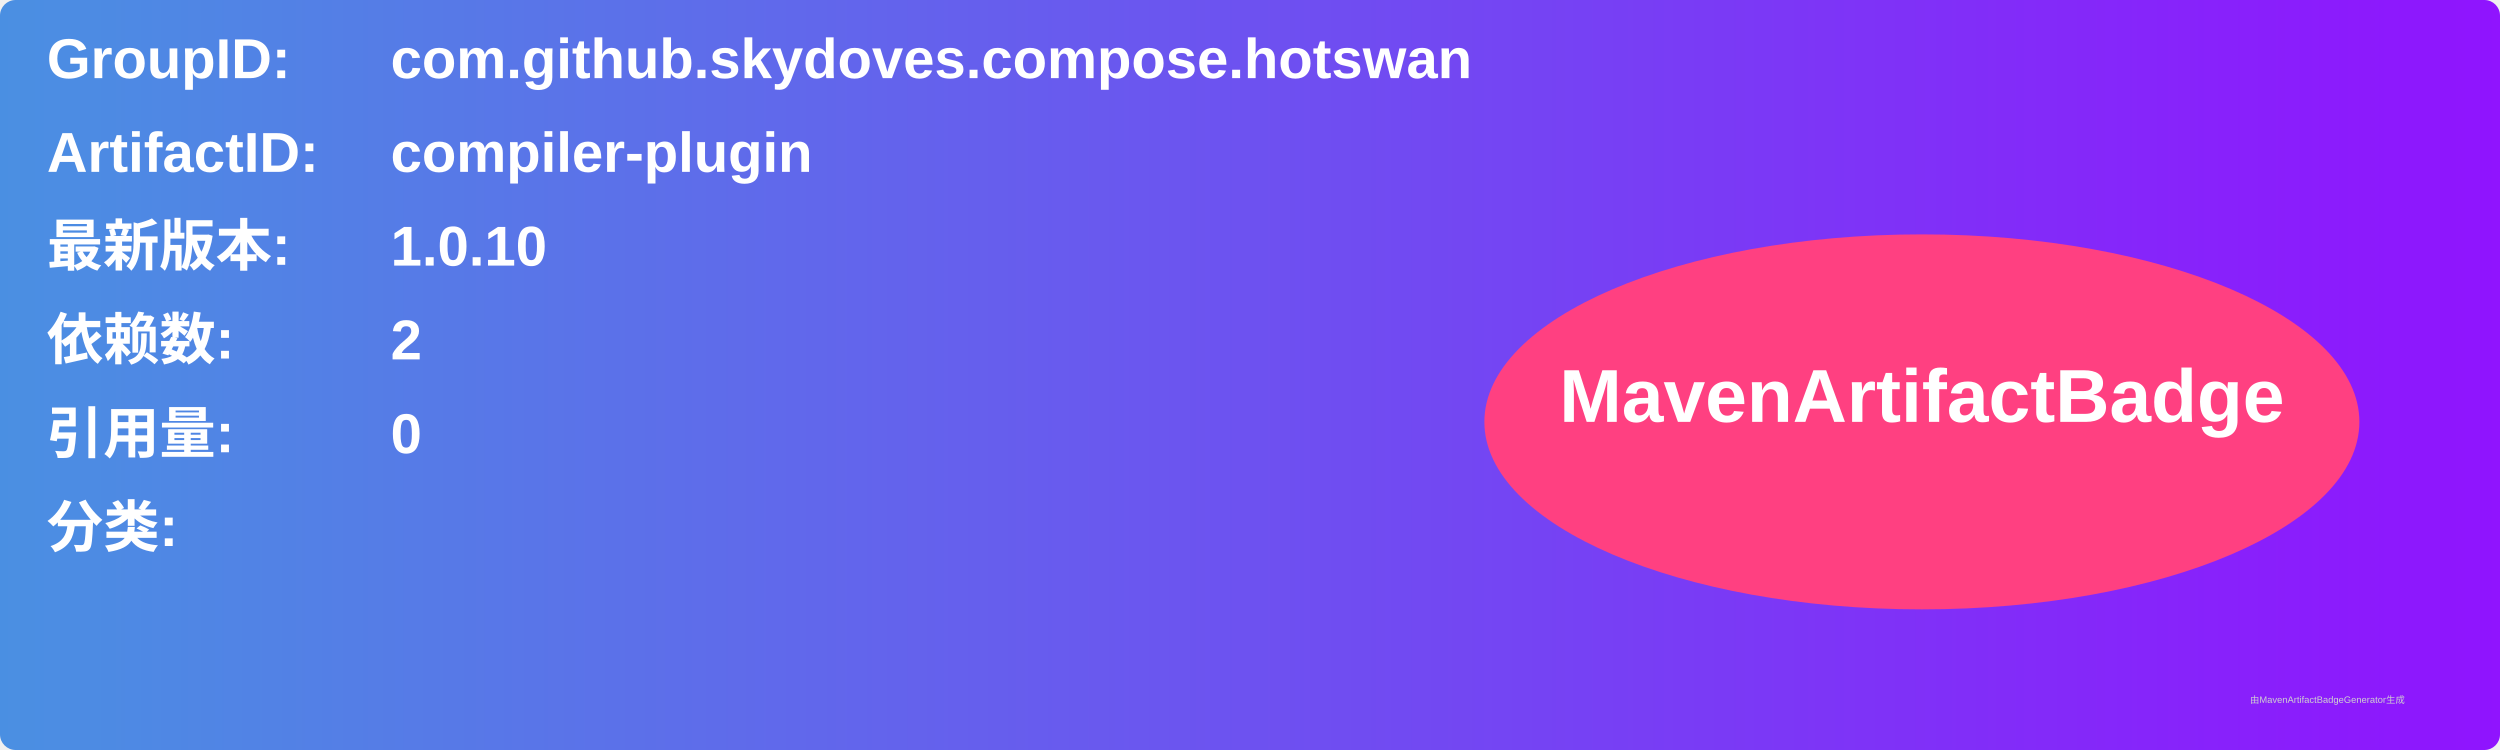
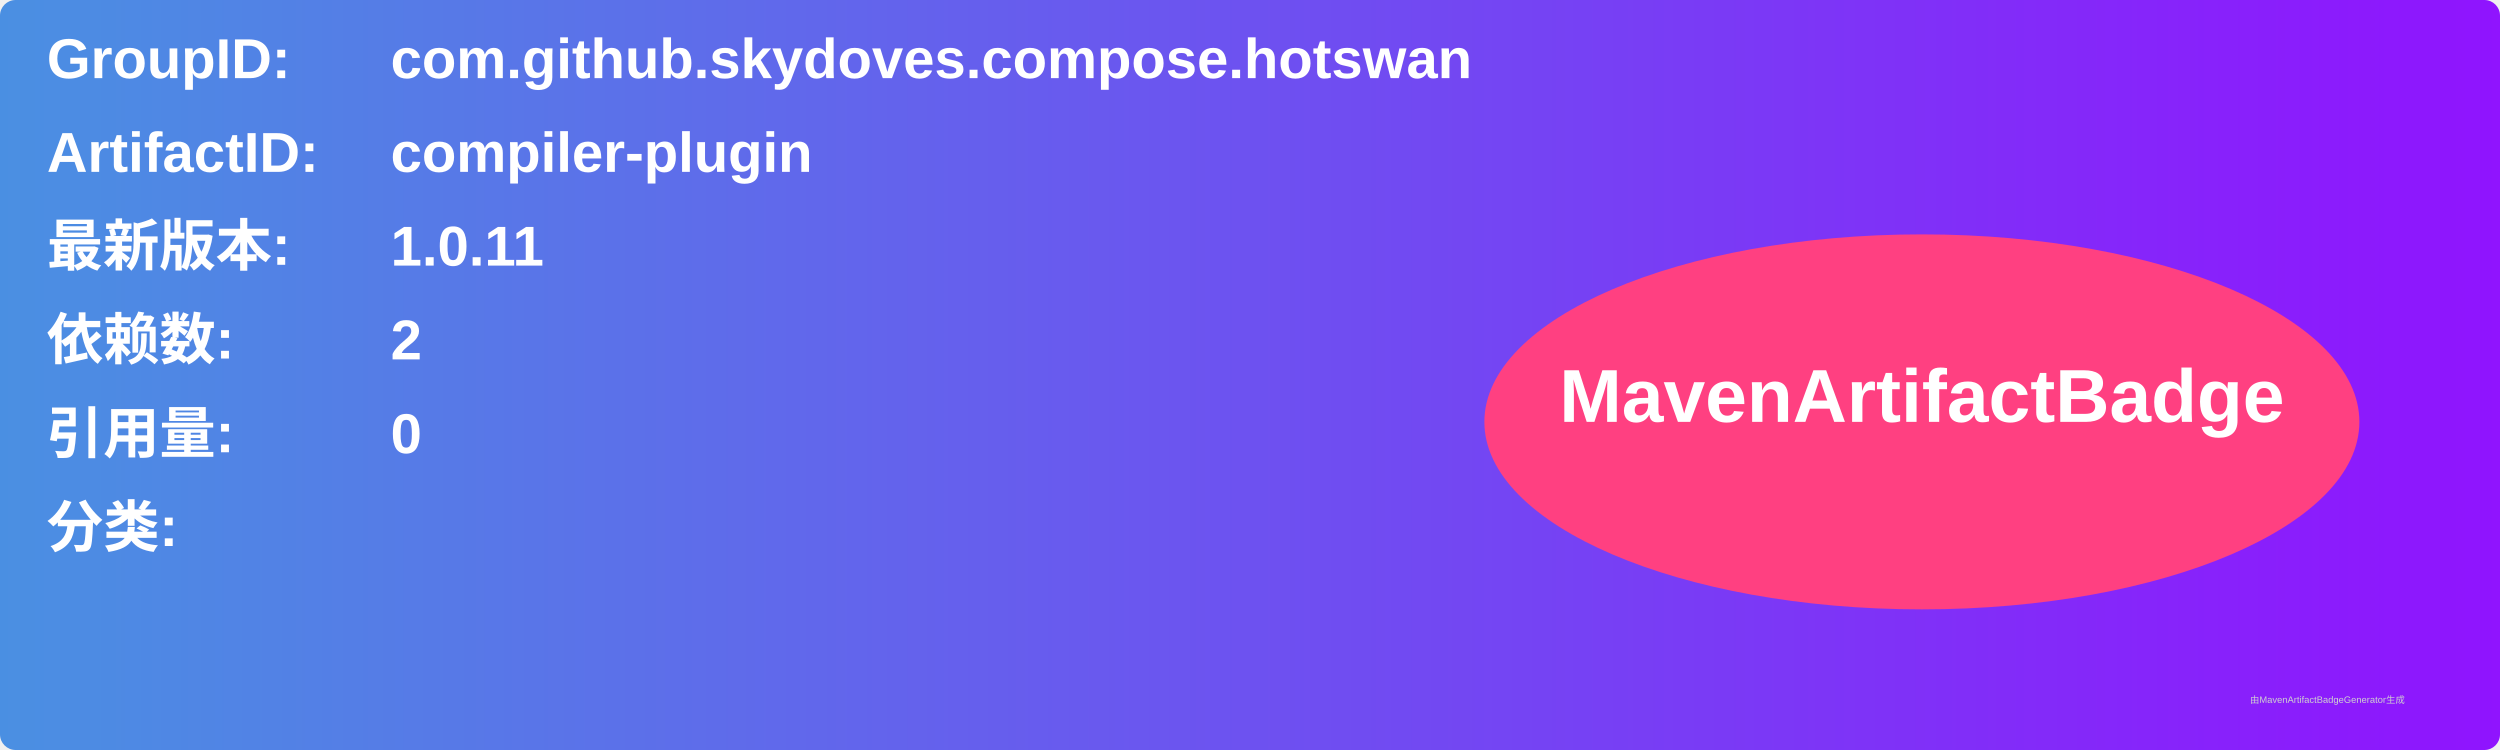
<svg xmlns="http://www.w3.org/2000/svg" width="800" height="240" viewBox="0 0 800 240">
  <linearGradient id="grad" x1="0%" y1="0%" x2="100%" y2="0%">
    <stop offset="0%" stop-color="#4a90e2" />
    <stop offset="100%" stop-color="#9013fe" />
  </linearGradient>
  <rect width="100%" height="100%" rx="5" ry="5" fill="url(#grad)" />
  <g transform="translate(15, 15)">
    <text x="0" y="10" font-family="Arial" font-size="18" fill="white" font-weight="bold" width="260">GroupID:</text>
    <text x="110" y="10" font-family="Arial" font-size="18" fill="white" font-weight="bold" width="460">com.github.skydoves.compose.hotswan</text>
    <text x="0" y="40" font-family="Arial" font-size="18" fill="white" font-weight="bold" width="260">ArtifactID:</text>
    <text x="110" y="40" font-family="Arial" font-size="18" fill="white" font-weight="bold" width="460">compiler-plugin</text>
    <text x="0" y="70" font-family="Arial" font-size="18" fill="white" font-weight="bold">最新版本:</text>
    <text x="110" y="70" font-family="Arial" font-size="18" fill="white" font-weight="bold">
-       <tspan font-weight="bold">1.0.10</tspan>
+       <tspan font-weight="bold">1.0.11</tspan>
    </text>
    <text x="0" y="100" font-family="Arial" font-size="18" fill="white" font-weight="bold">依赖数: </text>
    <text x="110" y="100" font-family="Arial" font-size="18" fill="white">
      <tspan font-weight="bold">2</tspan>
    </text>
    <text x="0" y="130" font-family="Arial" font-size="18" fill="white" font-weight="bold">引用量: </text>
    <text x="110" y="130" font-family="Arial" font-size="18" fill="white">
      <tspan font-weight="bold">0</tspan>
    </text>
    <text x="0" y="160" font-family="Arial" font-size="18" fill="white" font-weight="bold">分类:</text>
    <text x="10" y="190" font-family="Arial" font-size="10" fill="white">
      <tspan font-weight="bold" />
    </text>
    <ellipse cx="600" cy="120" rx="140" ry="60" fill="#ff4081" />
    <text x="600" y="120" text-anchor="middle" font-family="Arial" font-size="24" fill="white" font-weight="bold">MavenArtifactBadge</text>
  </g>
  <text x="720" y="225" font-family="Arial" font-size="3" fill="#d0d0d0">由MavenArtifactBadgeGenerator生成</text>
</svg>
